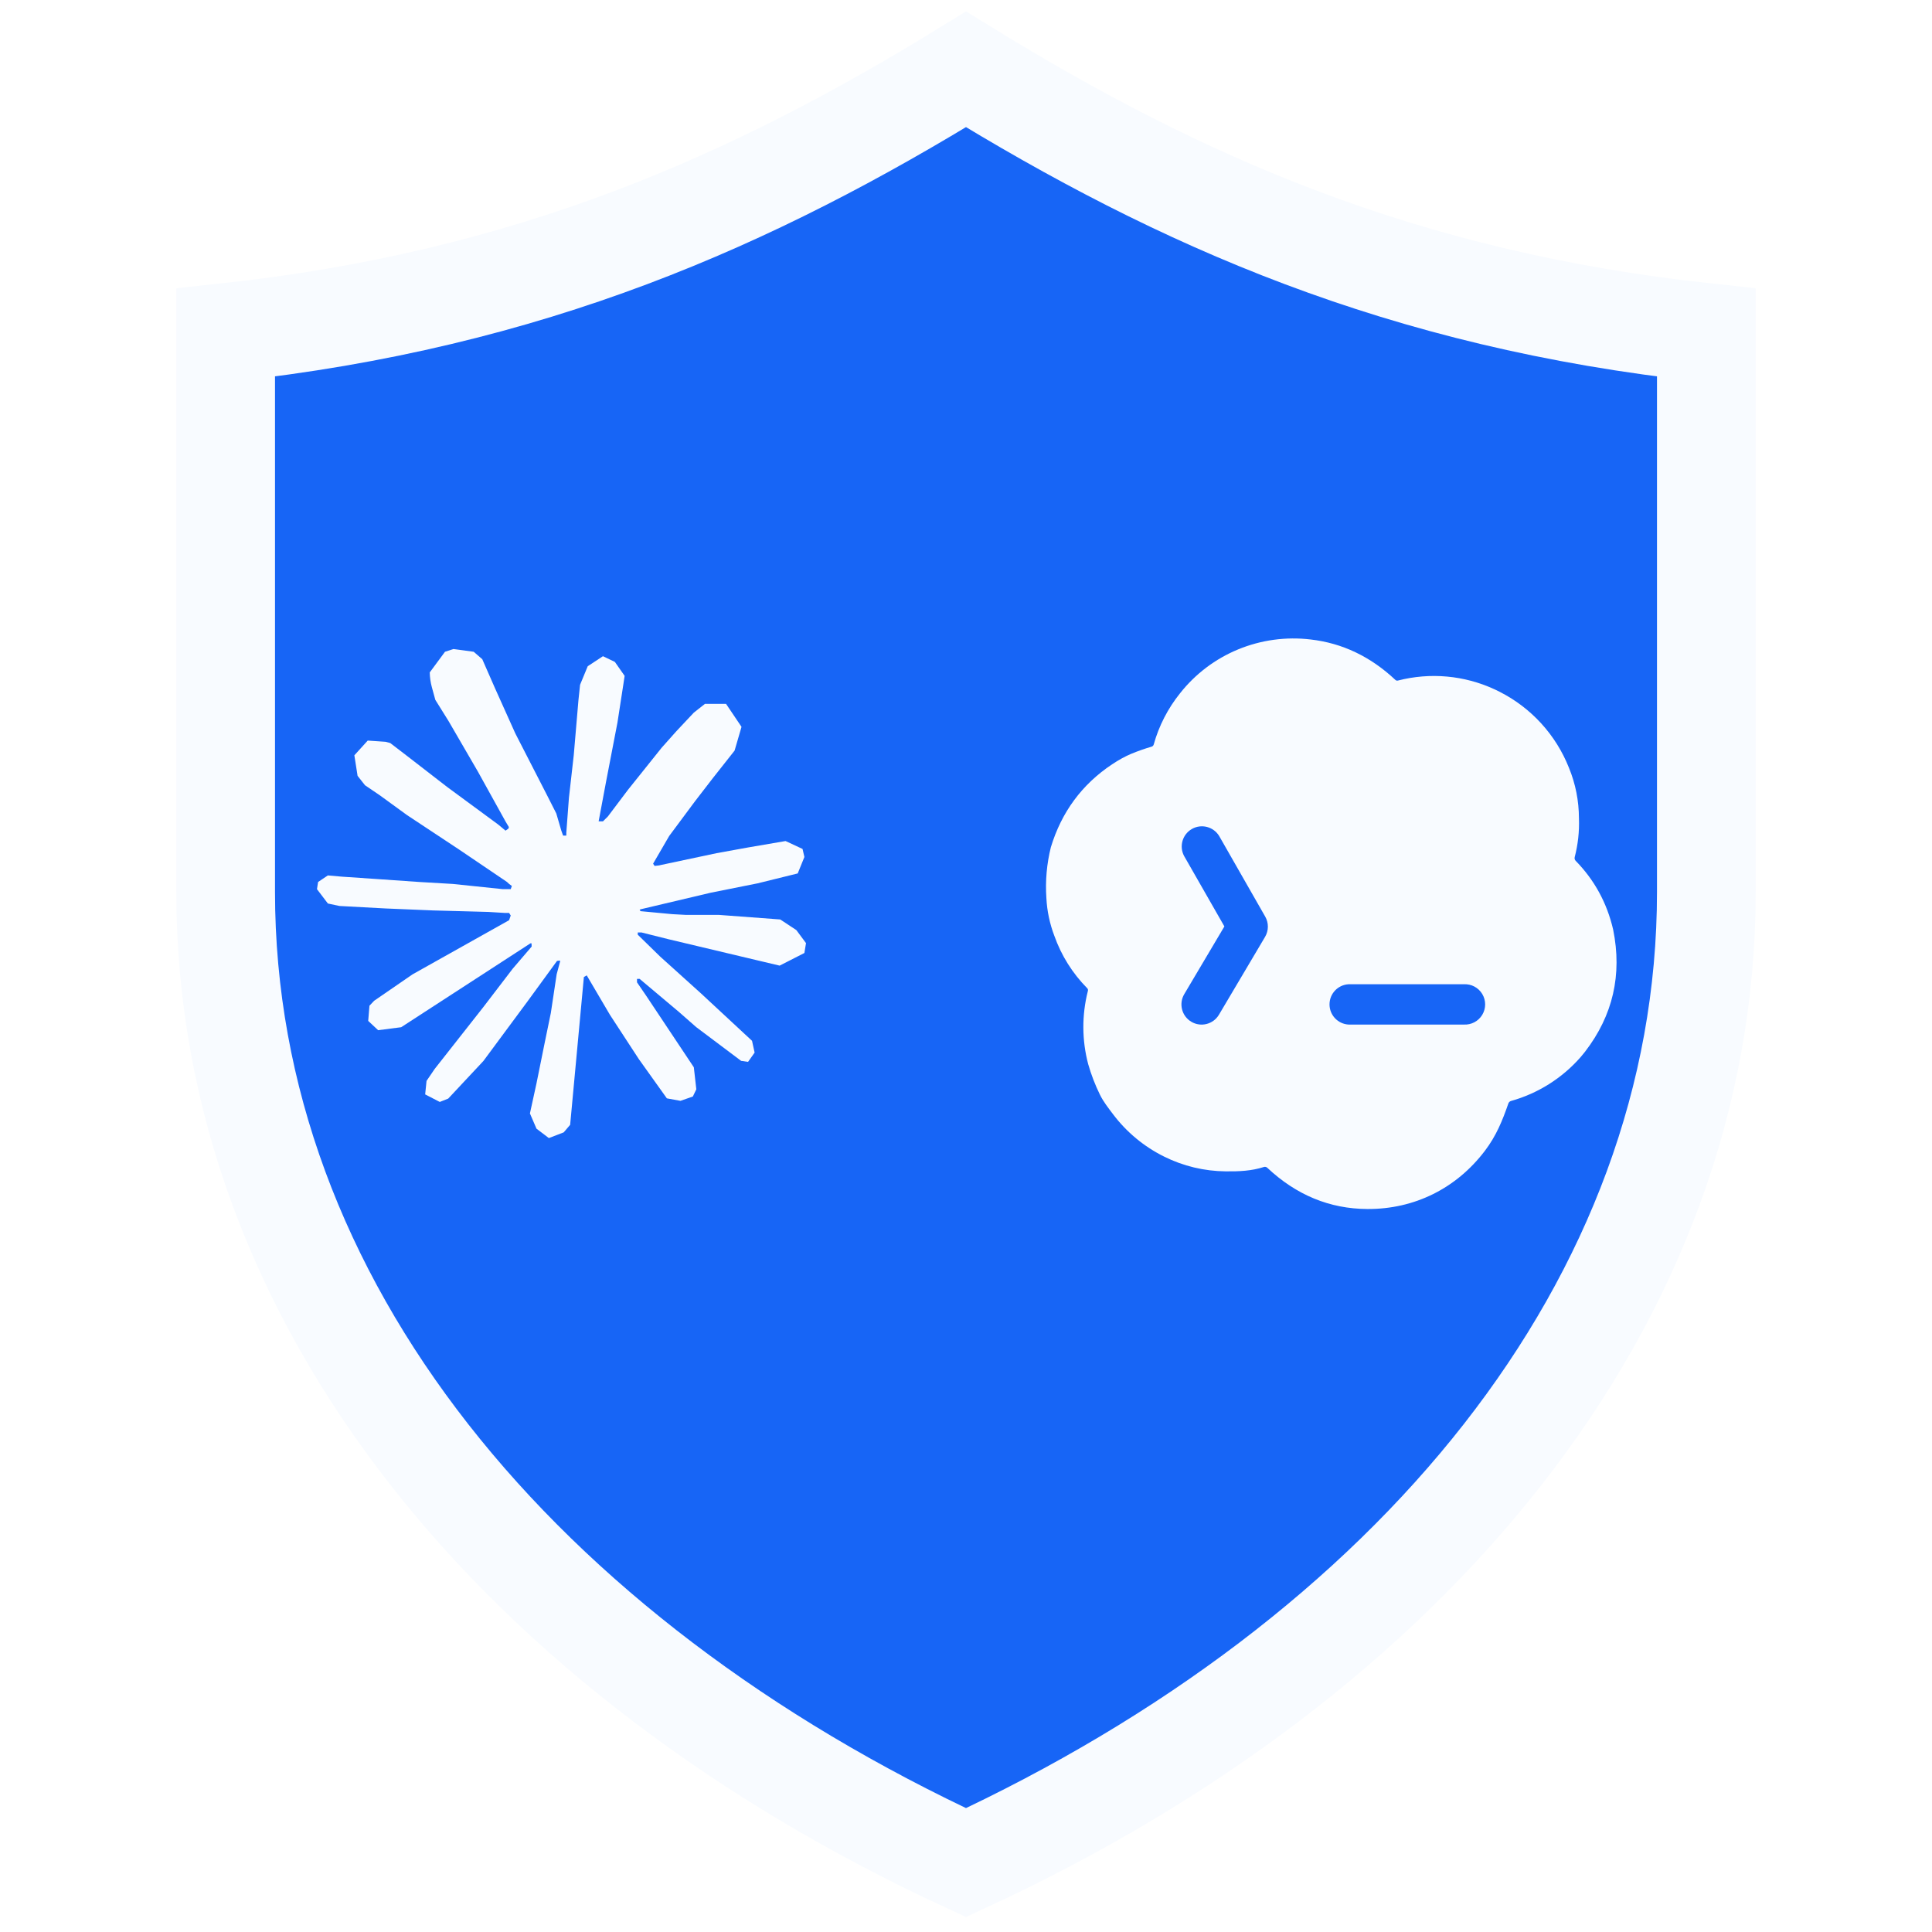
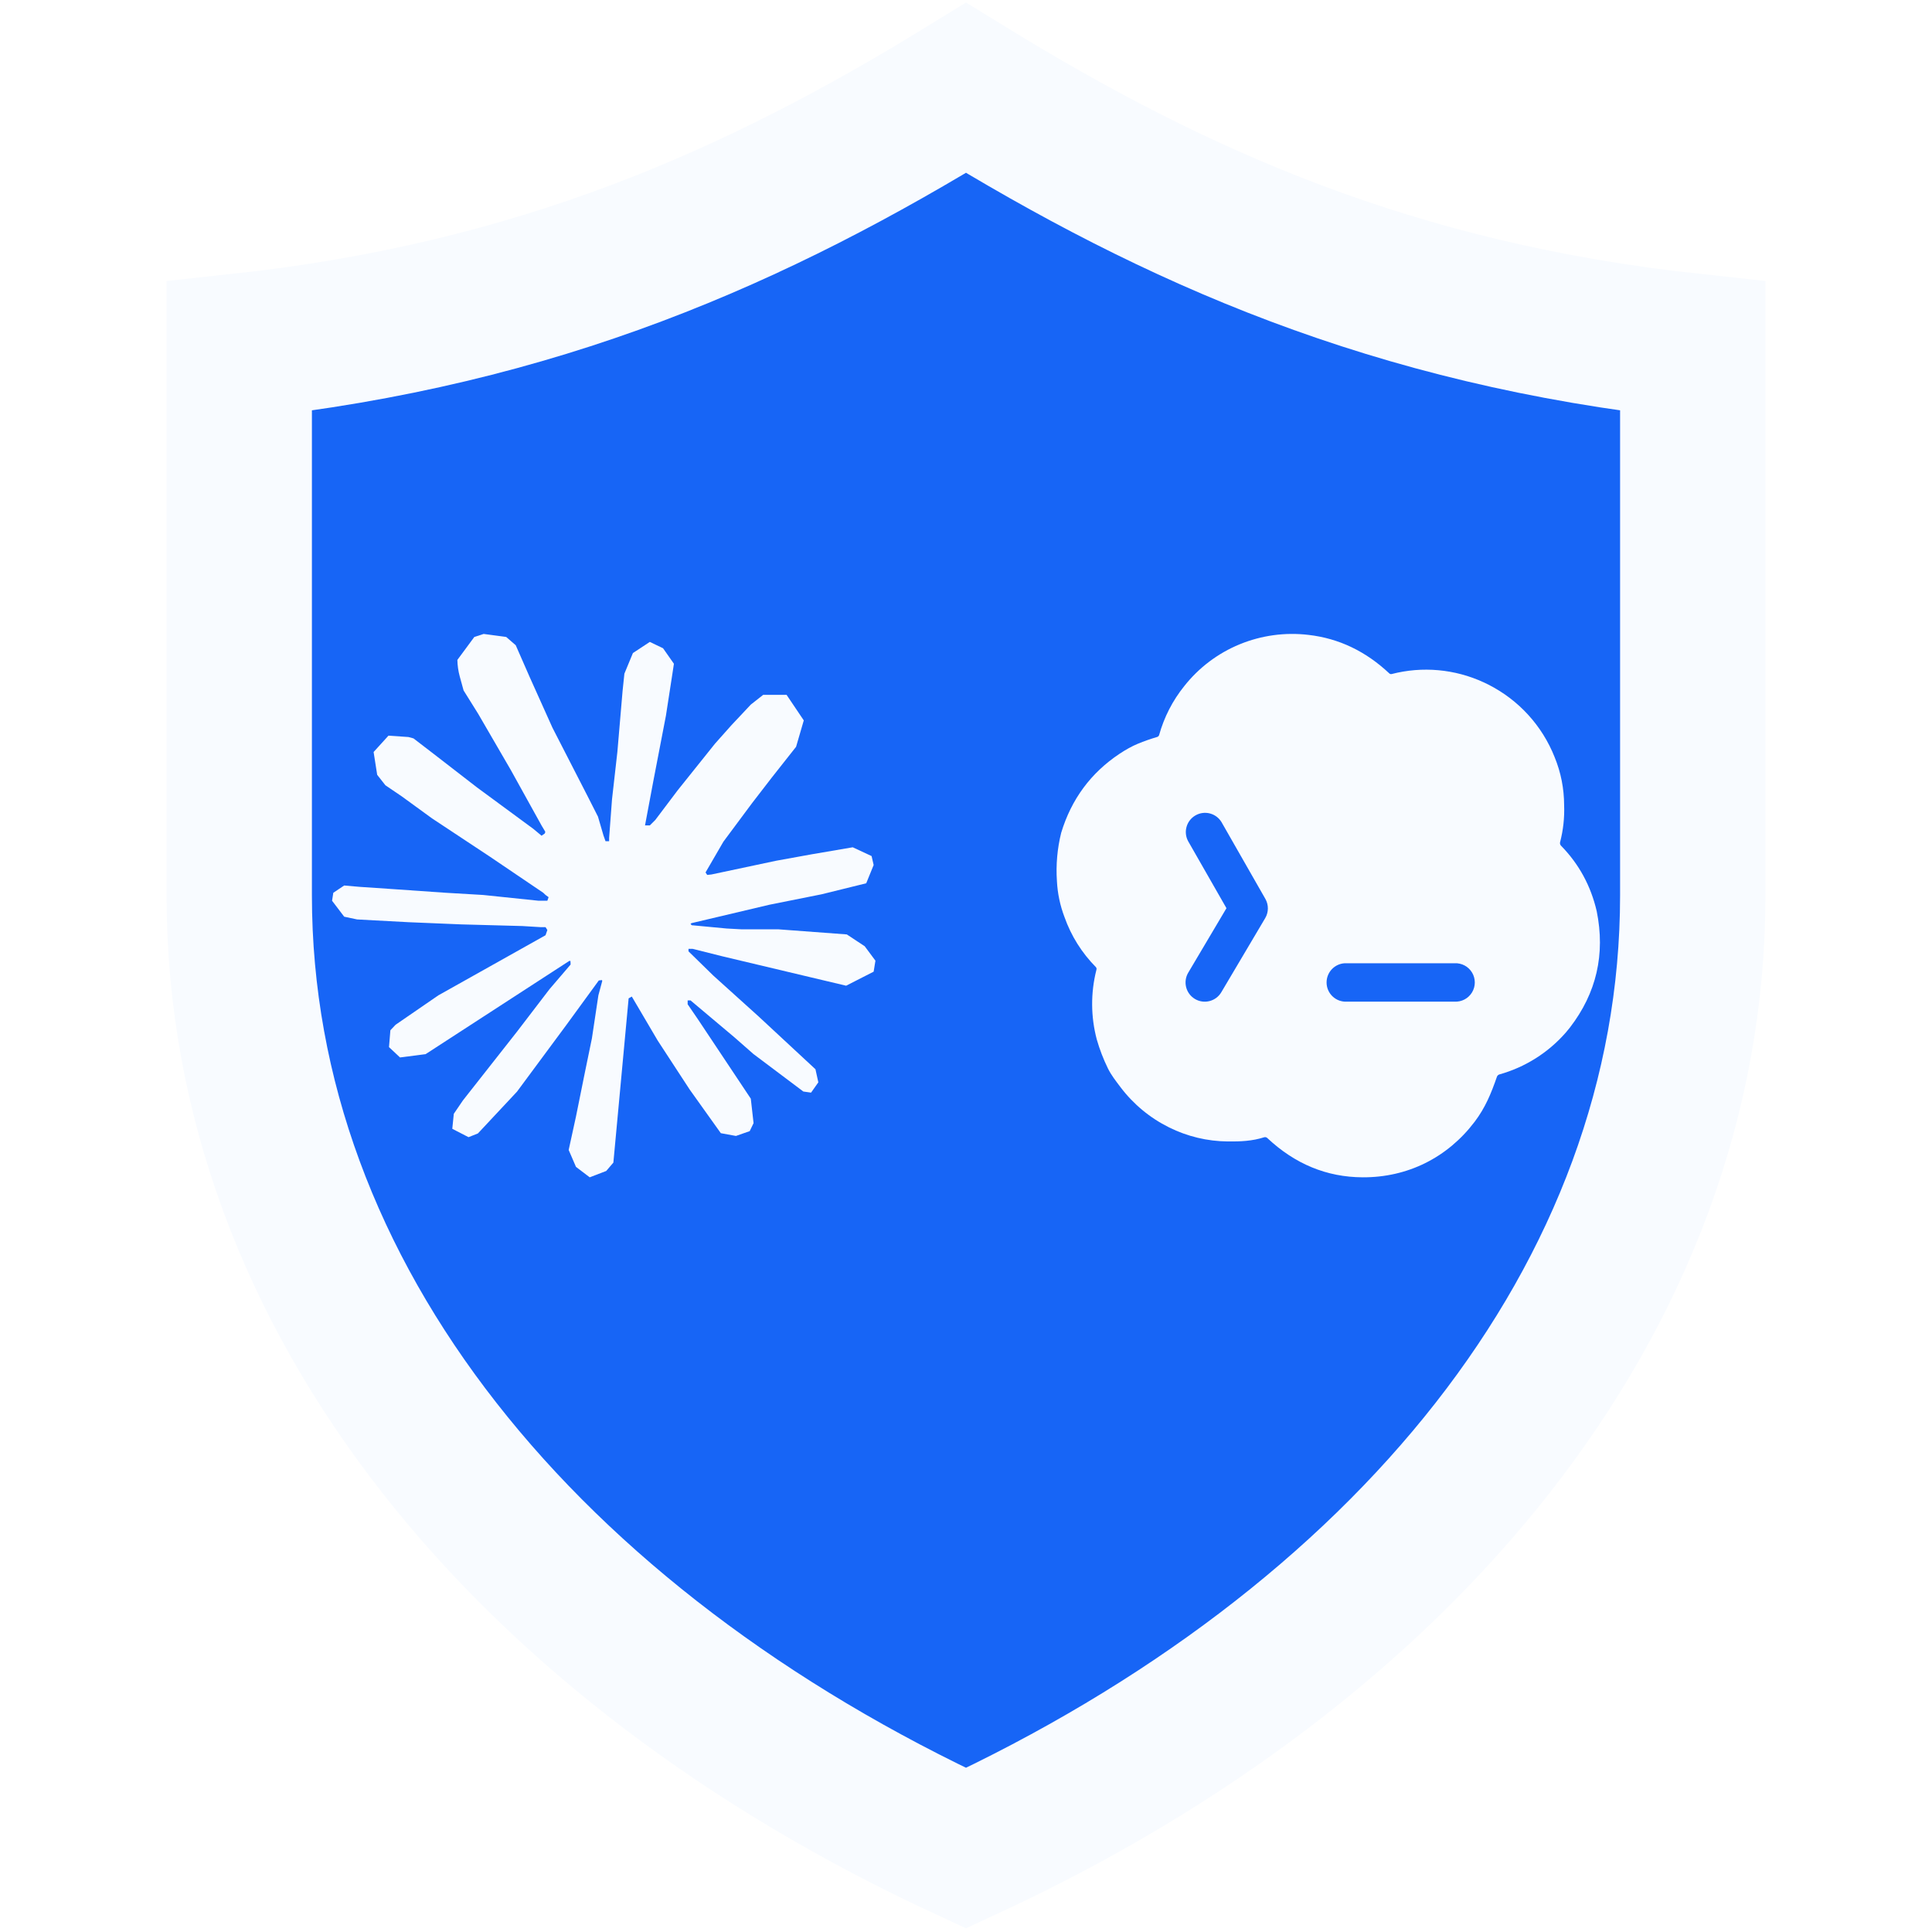
<svg xmlns="http://www.w3.org/2000/svg" viewBox="0 0 256 256" role="img" aria-label="CC保镖">
  <g id="cc-guardian">
-     <path fill="#1765F6" stroke="#F8FBFF" stroke-width="12" stroke-linejoin="miter" transform="translate(-11.52 -12.61) scale(1.09)" d="M128 20c26 16 53 28 90 32v68c0 50-36 93-90 118-54-25-90-68-90-118V52c37-4 64-16 90-32Z" />
-     <path fill="#F8FBFF" transform="translate(42 86) scale(2.7)" d="M4.709 15.955l4.72-2.647.08-.23-.08-.128H9.2l-.79-.048-2.698-.073-2.339-.097-2.266-.122-.571-.121L0 11.784l.055-.352.48-.321.686.06 1.52.103 2.278.158 1.652.097 2.449.255h.389l.055-.157-.134-.098-.103-.097-2.358-1.596-2.552-1.688-1.336-.972-.724-.491-.364-.462-.158-1.008.656-.722.881.06.225.061.893.686 1.908 1.476 2.491 1.833.365.304.145-.103.019-.073-.164-.274-1.355-2.446-1.446-2.49-.644-1.032-.17-.619a2.97 2.97 0 01-.104-.729L6.283.134 6.696 0l.996.134.42.364.62 1.414 1.002 2.229 1.555 3.03.456.898.243.832.091.255h.158V9.01l.128-1.706.237-2.095.23-2.695.08-.76.376-.91.747-.492.584.28.48.685-.067.444-.286 1.851-.559 2.903-.364 1.942h.212l.243-.242.985-1.306 1.652-2.064.73-.82.85-.904.547-.431h1.033l.76 1.129-.34 1.166-1.064 1.347-.881 1.142-1.264 1.7-.79 1.36.073.11.188-.02 2.856-.606 1.543-.28 1.841-.315.833.388.091.395-.328.807-1.969.486-2.309.462-3.439.813-.042.03.049.061 1.549.146.662.036h1.622l3.02.225.79.522.474.638-.079.485-1.215.62-1.64-.389-3.829-.91-1.312-.329h-.182v.11l1.093 1.068 2.006 1.81 2.509 2.33.127.578-.322.455-.34-.049-2.205-1.657-.851-.747-1.926-1.62h-.128v.17l.444.649 2.345 3.521.122 1.08-.17.353-.608.213-.668-.122-1.374-1.925-1.415-2.167-1.143-1.943-.14.08-.674 7.254-.316.37-.729.28-.607-.461-.322-.747.322-1.476.389-1.924.315-1.53.286-1.9.17-.632-.012-.042-.14.018-1.434 1.967-2.18 2.945-1.726 1.845-.414.164-.717-.37.067-.662.401-.589 2.388-3.036 1.44-1.882.93-1.086-.006-.158h-.055L4.132 18.56l-1.13.146-.487-.456.061-.746.231-.243 1.908-1.312-.006.006z" />
-     <path fill="#F8FBFF" transform="translate(126 72) scale(4.2)" d="M9.064 3.344a4.578 4.578 0 012.285-.312c1 .115 1.891.54 2.673 1.275.01.01.024.017.037.021a.09.09 0 00.043 0 4.55 4.55 0 013.046.275l.047.022.116.057a4.581 4.581 0 012.188 2.399c.209.51.313 1.041.315 1.595a4.24 4.24 0 01-.134 1.223.123.123 0 00.03.115c.594.607.988 1.33 1.183 2.17.289 1.425-.007 2.71-.887 3.854l-.136.166a4.548 4.548 0 01-2.201 1.388.123.123 0 00-.081.076c-.191.551-.383 1.023-.74 1.494-.9 1.187-2.222 1.846-3.711 1.838-1.187-.006-2.239-.44-3.157-1.302a.107.107 0 00-.105-.024c-.388.125-.78.143-1.204.138a4.441 4.441 0 01-1.945-.466 4.544 4.544 0 01-1.61-1.335c-.152-.202-.303-.392-.414-.617a5.81 5.81 0 01-.37-.961 4.582 4.582 0 01-.014-2.298.124.124 0 00.006-.056.085.085 0 00-.027-.048 4.467 4.467 0 01-1.034-1.651 3.896 3.896 0 01-.251-1.192 5.189 5.189 0 01.141-1.6c.337-1.112.982-1.985 1.933-2.618.212-.141.413-.251.601-.33.215-.089.43-.164.646-.227a.098.098 0 00.065-.066 4.51 4.51 0 01.829-1.615 4.535 4.535 0 011.837-1.388zm3.482 10.565a.637.637 0 000 1.272h3.636a.637.637 0 100-1.272h-3.636zM8.462 9.23a.637.637 0 00-1.106.631l1.272 2.224-1.266 2.136a.636.636 0 101.095.649l1.454-2.455a.636.636 0 00.005-.64L8.462 9.23z" />
+     <path fill="#1765F6" stroke="#F8FBFF" stroke-width="18" stroke-linejoin="miter" transform="translate(-8.96 -9.76) scale(1.07)" d="M128 20c26 16 53 28 90 32v68c0 50-36 93-90 118-54-25-90-68-90-118V52c37-4 64-16 90-32Z" />
+     <path fill="#F8FBFF" id="claude-logo" transform="translate(44 84) scale(3)" d="M4.709 15.955l4.72-2.647.08-.23-.08-.128H9.2l-.79-.048-2.698-.073-2.339-.097-2.266-.122-.571-.121L0 11.784l.055-.352.48-.321.686.06 1.52.103 2.278.158 1.652.097 2.449.255h.389l.055-.157-.134-.098-.103-.097-2.358-1.596-2.552-1.688-1.336-.972-.724-.491-.364-.462-.158-1.008.656-.722.881.06.225.061.893.686 1.908 1.476 2.491 1.833.365.304.145-.103.019-.073-.164-.274-1.355-2.446-1.446-2.49-.644-1.032-.17-.619a2.97 2.97 0 01-.104-.729L6.283.134 6.696 0l.996.134.42.364.62 1.414 1.002 2.229 1.555 3.03.456.898.243.832.091.255h.158V9.01l.128-1.706.237-2.095.23-2.695.08-.76.376-.91.747-.492.584.28.48.685-.067.444-.286 1.851-.559 2.903-.364 1.942h.212l.243-.242.985-1.306 1.652-2.064.73-.82.85-.904.547-.431h1.033l.76 1.129-.34 1.166-1.064 1.347-.881 1.142-1.264 1.7-.79 1.36.073.11.188-.02 2.856-.606 1.543-.28 1.841-.315.833.388.091.395-.328.807-1.969.486-2.309.462-3.439.813-.042.03.049.061 1.549.146.662.036h1.622l3.02.225.79.522.474.638-.079.485-1.215.62-1.64-.389-3.829-.91-1.312-.329h-.182v.11l1.093 1.068 2.006 1.81 2.509 2.33.127.578-.322.455-.34-.049-2.205-1.657-.851-.747-1.926-1.62h-.128v.17l.444.649 2.345 3.521.122 1.08-.17.353-.608.213-.668-.122-1.374-1.925-1.415-2.167-1.143-1.943-.14.08-.674 7.254-.316.37-.729.28-.607-.461-.322-.747.322-1.476.389-1.924.315-1.53.286-1.9.17-.632-.012-.042-.14.018-1.434 1.967-2.18 2.945-1.726 1.845-.414.164-.717-.37.067-.662.401-.589 2.388-3.036 1.44-1.882.93-1.086-.006-.158h-.055L4.132 18.56l-1.13.146-.487-.456.061-.746.231-.243 1.908-1.312-.006.006z" />
+     <path fill="#F8FBFF" id="codex-logo" transform="translate(128 72) scale(4)" d="M9.064 3.344a4.578 4.578 0 012.285-.312c1 .115 1.891.54 2.673 1.275.01.01.024.017.037.021a.09.09 0 00.043 0 4.55 4.55 0 013.046.275l.047.022.116.057a4.581 4.581 0 012.188 2.399c.209.51.313 1.041.315 1.595a4.24 4.24 0 01-.134 1.223.123.123 0 00.03.115c.594.607.988 1.33 1.183 2.17.289 1.425-.007 2.71-.887 3.854l-.136.166a4.548 4.548 0 01-2.201 1.388.123.123 0 00-.081.076c-.191.551-.383 1.023-.74 1.494-.9 1.187-2.222 1.846-3.711 1.838-1.187-.006-2.239-.44-3.157-1.302a.107.107 0 00-.105-.024c-.388.125-.78.143-1.204.138a4.441 4.441 0 01-1.945-.466 4.544 4.544 0 01-1.61-1.335c-.152-.202-.303-.392-.414-.617a5.81 5.81 0 01-.37-.961 4.582 4.582 0 01-.014-2.298.124.124 0 00.006-.056.085.085 0 00-.027-.048 4.467 4.467 0 01-1.034-1.651 3.896 3.896 0 01-.251-1.192 5.189 5.189 0 01.141-1.6c.337-1.112.982-1.985 1.933-2.618.212-.141.413-.251.601-.33.215-.089.43-.164.646-.227a.098.098 0 00.065-.066 4.51 4.51 0 01.829-1.615 4.535 4.535 0 011.837-1.388zm3.482 10.565a.637.637 0 000 1.272h3.636a.637.637 0 100-1.272h-3.636zM8.462 9.23a.637.637 0 00-1.106.631l1.272 2.224-1.266 2.136a.636.636 0 101.095.649l1.454-2.455a.636.636 0 00.005-.64L8.462 9.23z" />
  </g>
</svg>
